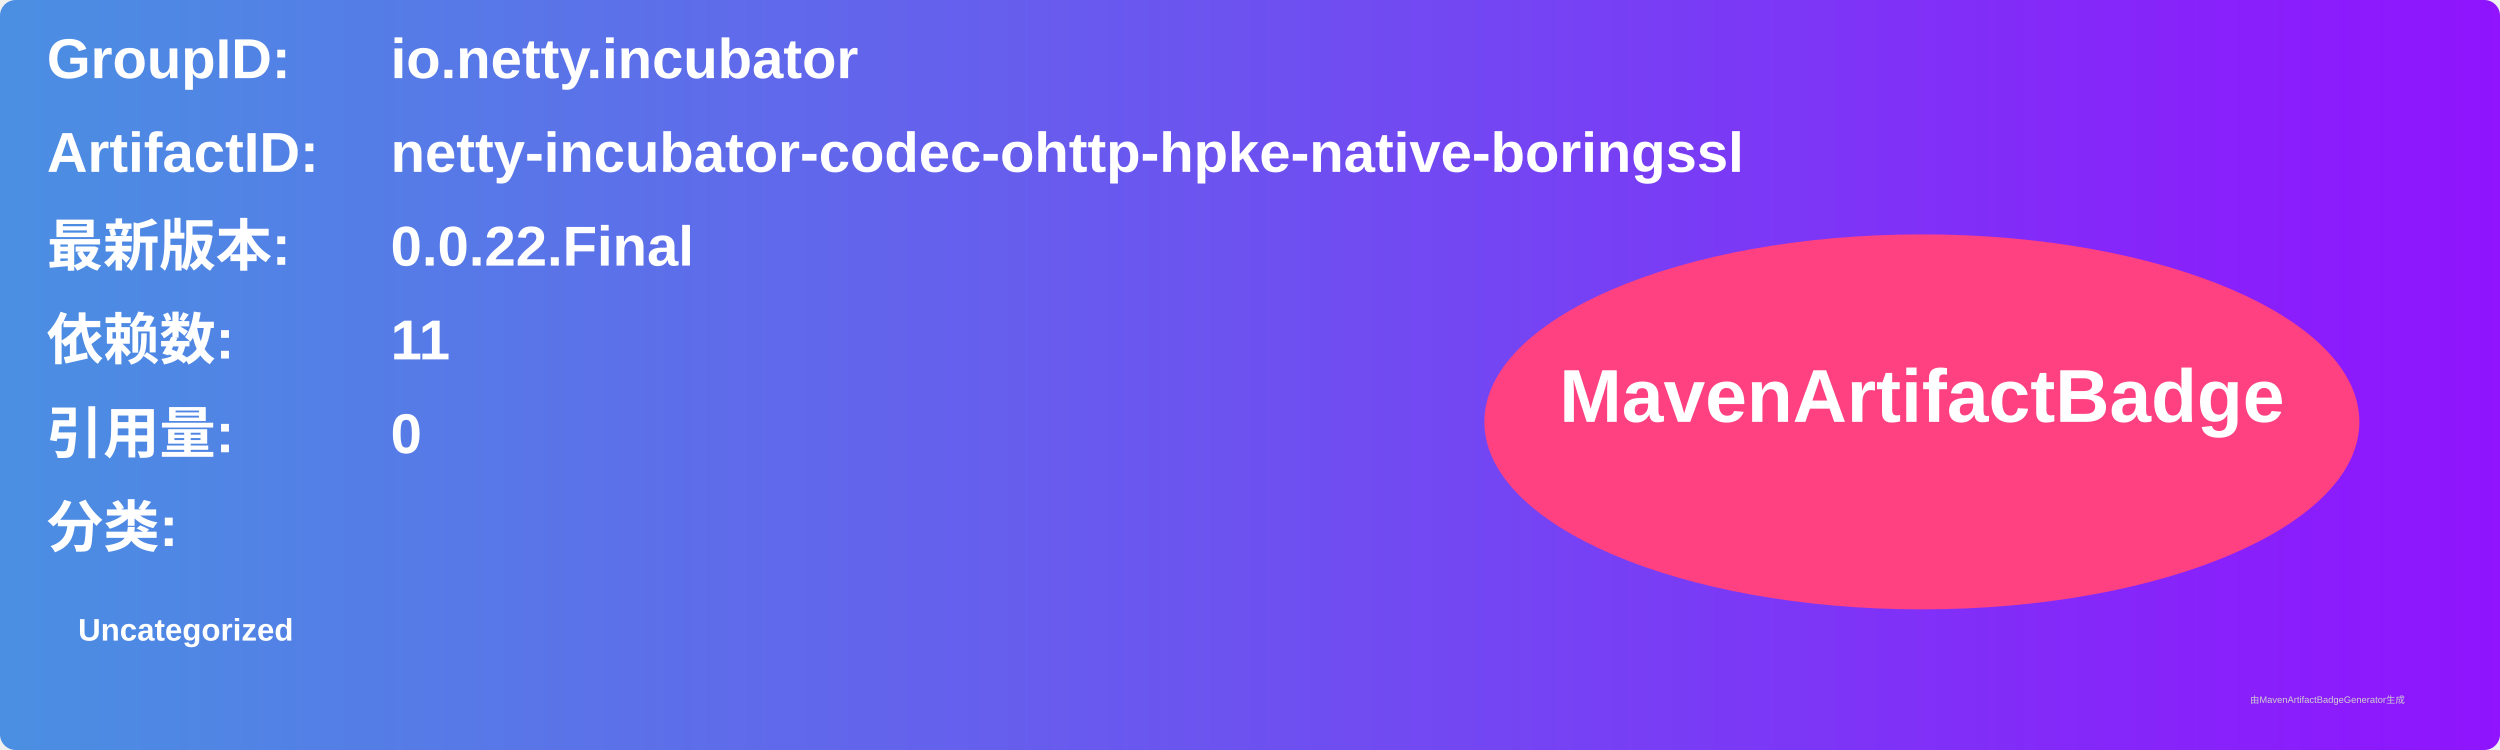
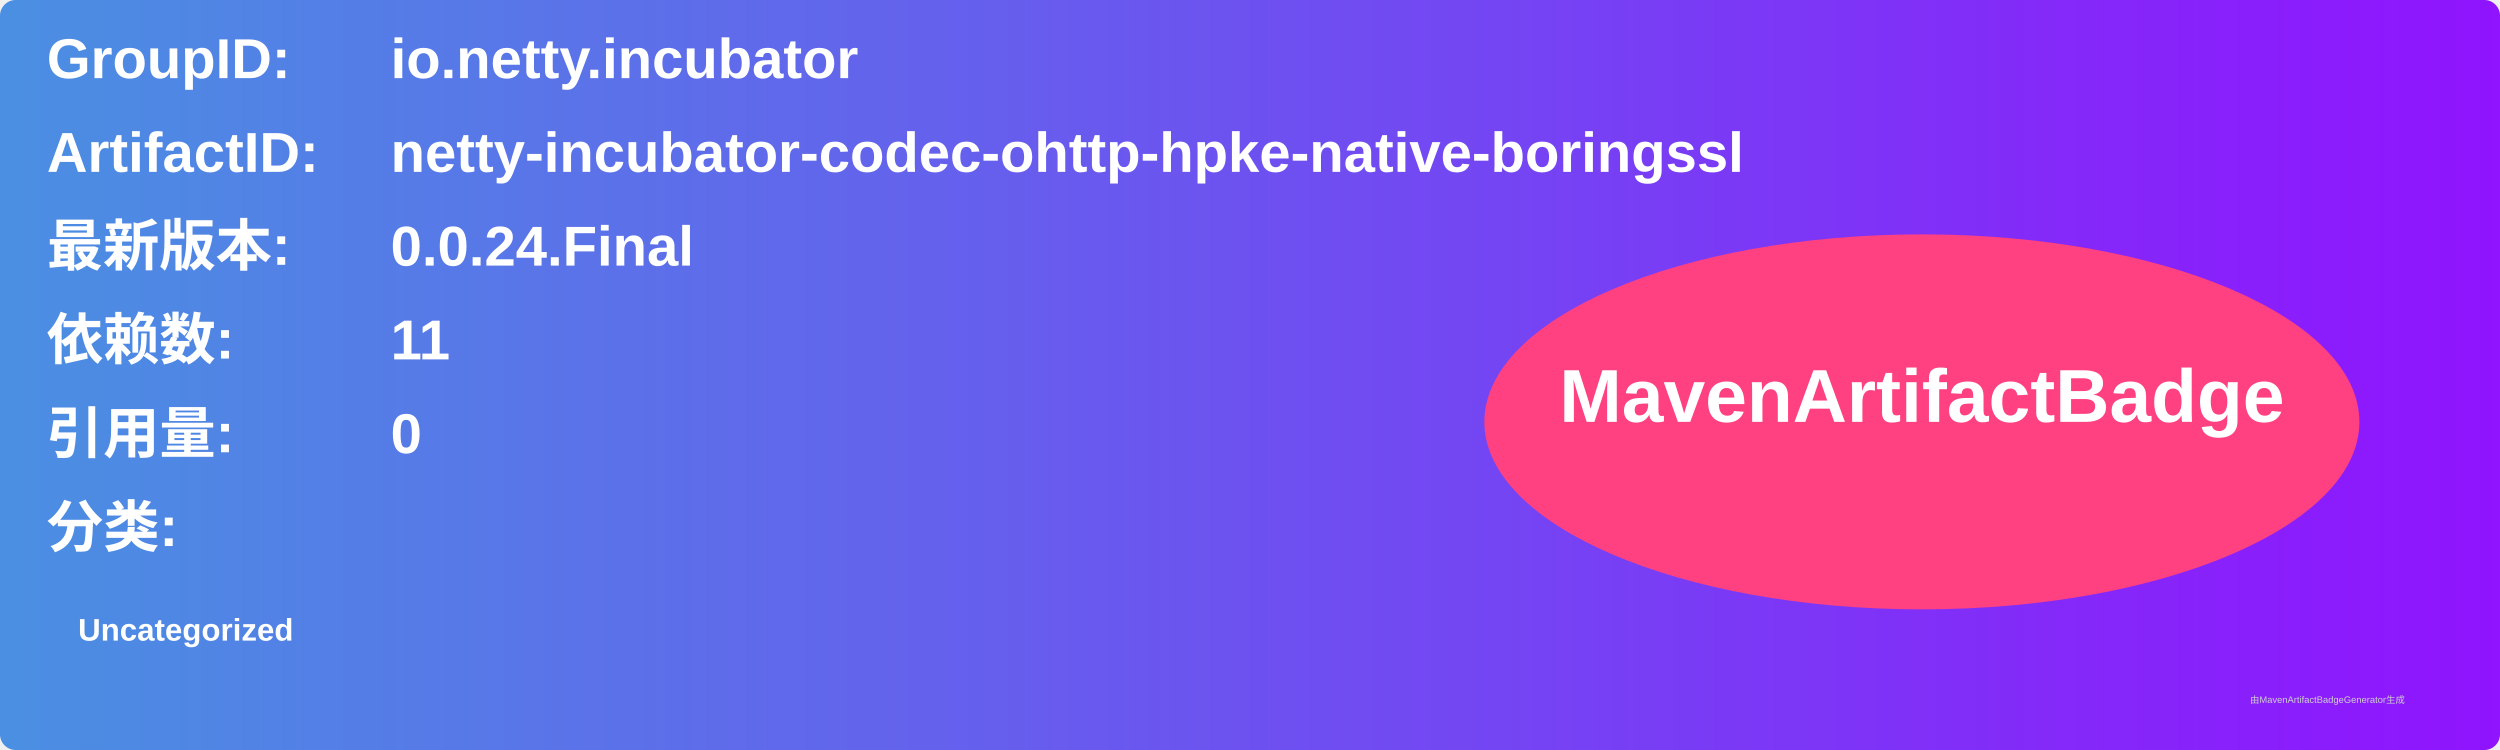
<svg xmlns="http://www.w3.org/2000/svg" width="800" height="240" viewBox="0 0 800 240">
  <linearGradient id="grad" x1="0%" y1="0%" x2="100%" y2="0%">
    <stop offset="0%" stop-color="#4a90e2" />
    <stop offset="100%" stop-color="#9013fe" />
  </linearGradient>
  <rect width="100%" height="100%" rx="5" ry="5" fill="url(#grad)" />
  <g transform="translate(15, 15)">
    <text x="0" y="10" font-family="Arial" font-size="18" fill="white" font-weight="bold" width="260">GroupID:</text>
    <text x="110" y="10" font-family="Arial" font-size="18" fill="white" font-weight="bold" width="460">io.netty.incubator</text>
    <text x="0" y="40" font-family="Arial" font-size="18" fill="white" font-weight="bold" width="260">ArtifactID:</text>
    <text x="110" y="40" font-family="Arial" font-size="18" fill="white" font-weight="bold" width="460">netty-incubator-codec-ohttp-hpke-native-boringssl</text>
    <text x="0" y="70" font-family="Arial" font-size="18" fill="white" font-weight="bold">最新版本:</text>
    <text x="110" y="70" font-family="Arial" font-size="18" fill="white" font-weight="bold">
-       <tspan font-weight="bold">0.0.22.Final</tspan>
+       <tspan font-weight="bold">0.0.24.Final</tspan>
    </text>
    <text x="0" y="100" font-family="Arial" font-size="18" fill="white" font-weight="bold">依赖数: </text>
    <text x="110" y="100" font-family="Arial" font-size="18" fill="white">
      <tspan font-weight="bold">11</tspan>
    </text>
    <text x="0" y="130" font-family="Arial" font-size="18" fill="white" font-weight="bold">引用量: </text>
    <text x="110" y="130" font-family="Arial" font-size="18" fill="white">
      <tspan font-weight="bold">0</tspan>
    </text>
    <text x="0" y="160" font-family="Arial" font-size="18" fill="white" font-weight="bold">分类:</text>
    <text x="10" y="190" font-family="Arial" font-size="10" fill="white">
      <tspan font-weight="bold">Uncategorized</tspan>
    </text>
    <ellipse cx="600" cy="120" rx="140" ry="60" fill="#ff4081" />
    <text x="600" y="120" text-anchor="middle" font-family="Arial" font-size="24" fill="white" font-weight="bold">MavenArtifactBadge</text>
  </g>
  <text x="720" y="225" font-family="Arial" font-size="3" fill="#d0d0d0">由MavenArtifactBadgeGenerator生成</text>
</svg>
